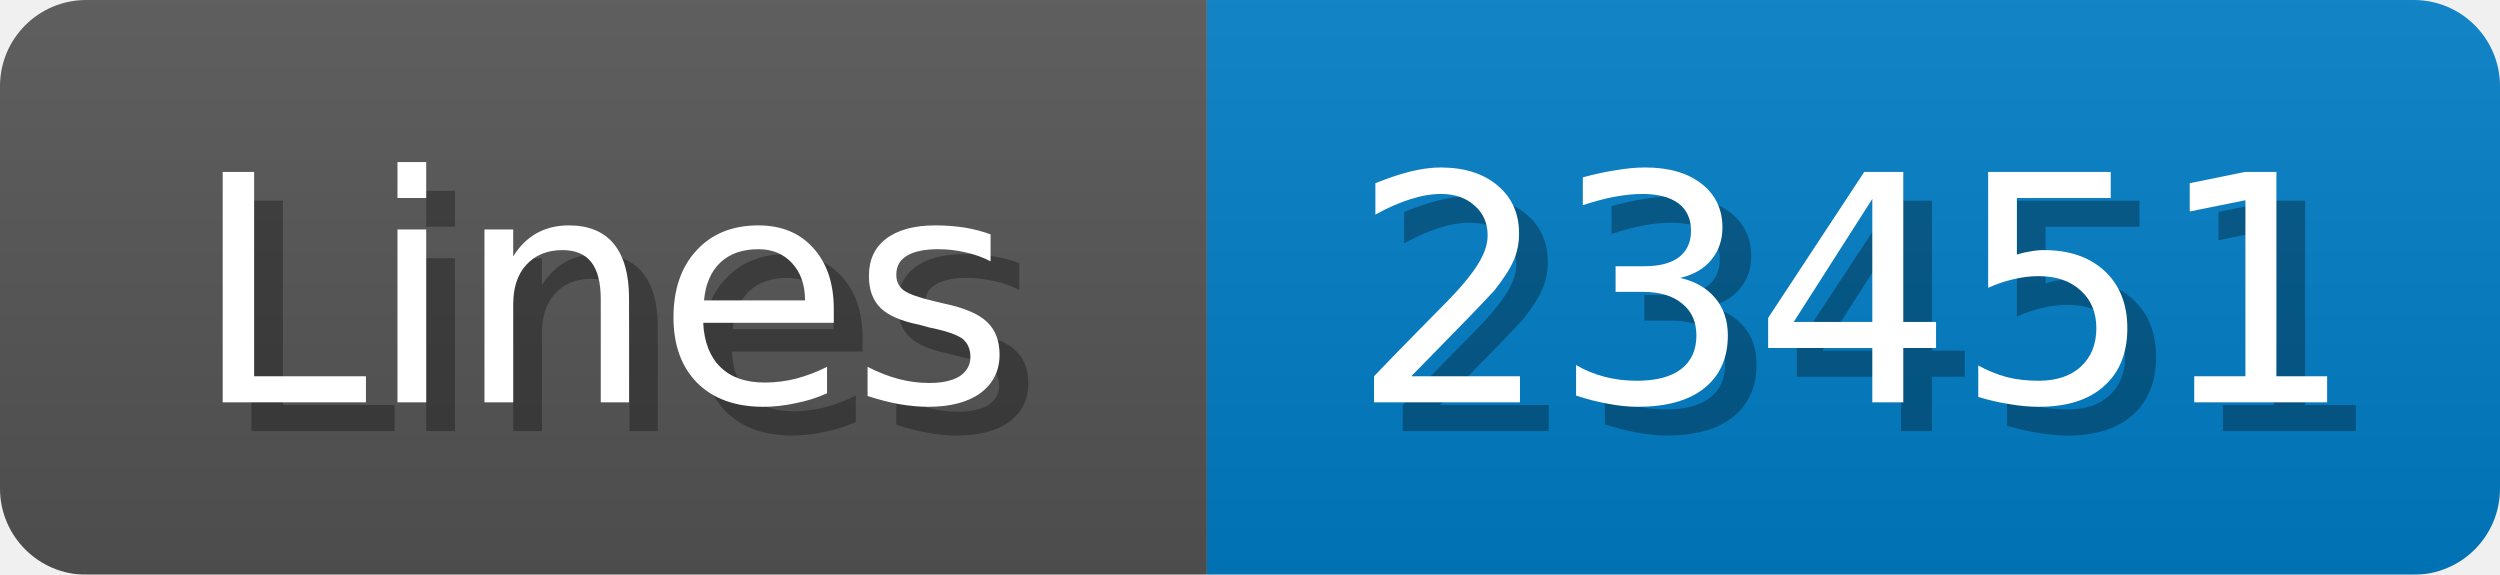
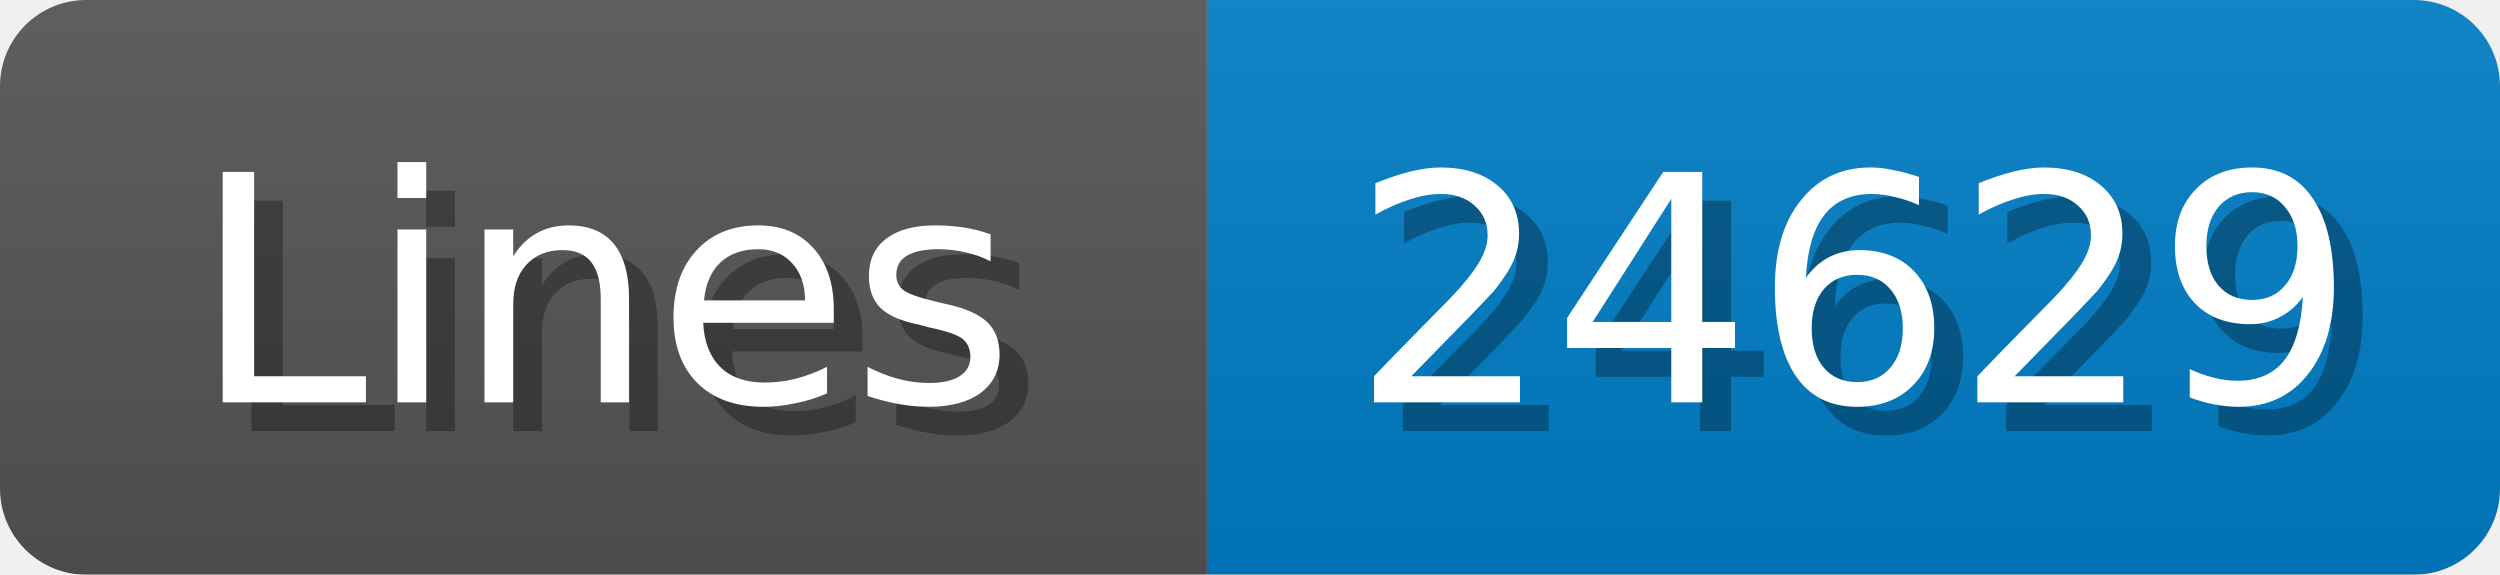
<svg xmlns="http://www.w3.org/2000/svg" width="87" height="20">
  <linearGradient id="b" x2="0" y2="100%">
    <stop offset="0" stop-color="#bbb" stop-opacity=".1" />
    <stop offset="1" stop-opacity=".1" />
  </linearGradient>
  <mask id="anybadge_1">
    <rect width="87" height="20" rx="3" fill="#fff" />
  </mask>
  <g mask="url(#anybadge_1)">
    <path fill="#555" d="M0 0h42v20H0z" />
    <path fill="#007ec6" d="M42 0h45v20H42z" />
    <path fill="url(#b)" d="M0 0h87v20H0z" />
  </g>
  <g fill="#fff" text-anchor="middle" font-family="DejaVu Sans,Verdana,Geneva,sans-serif" font-size="11">
    <text x="22.0" y="15" fill="#010101" fill-opacity=".3">Lines</text>
    <text x="21.0" y="14">Lines</text>
  </g>
  <g fill="#fff" text-anchor="middle" font-family="DejaVu Sans,Verdana,Geneva,sans-serif" font-size="11">
-     <text x="65.5" y="15" fill="#010101" fill-opacity=".3">23451</text>
-     <text x="64.5" y="14">23451</text>
+     <text x="65.5" y="15" fill="#010101" fill-opacity=".3">24629</text>
+     <text x="64.5" y="14">24629</text>
  </g>
</svg>
